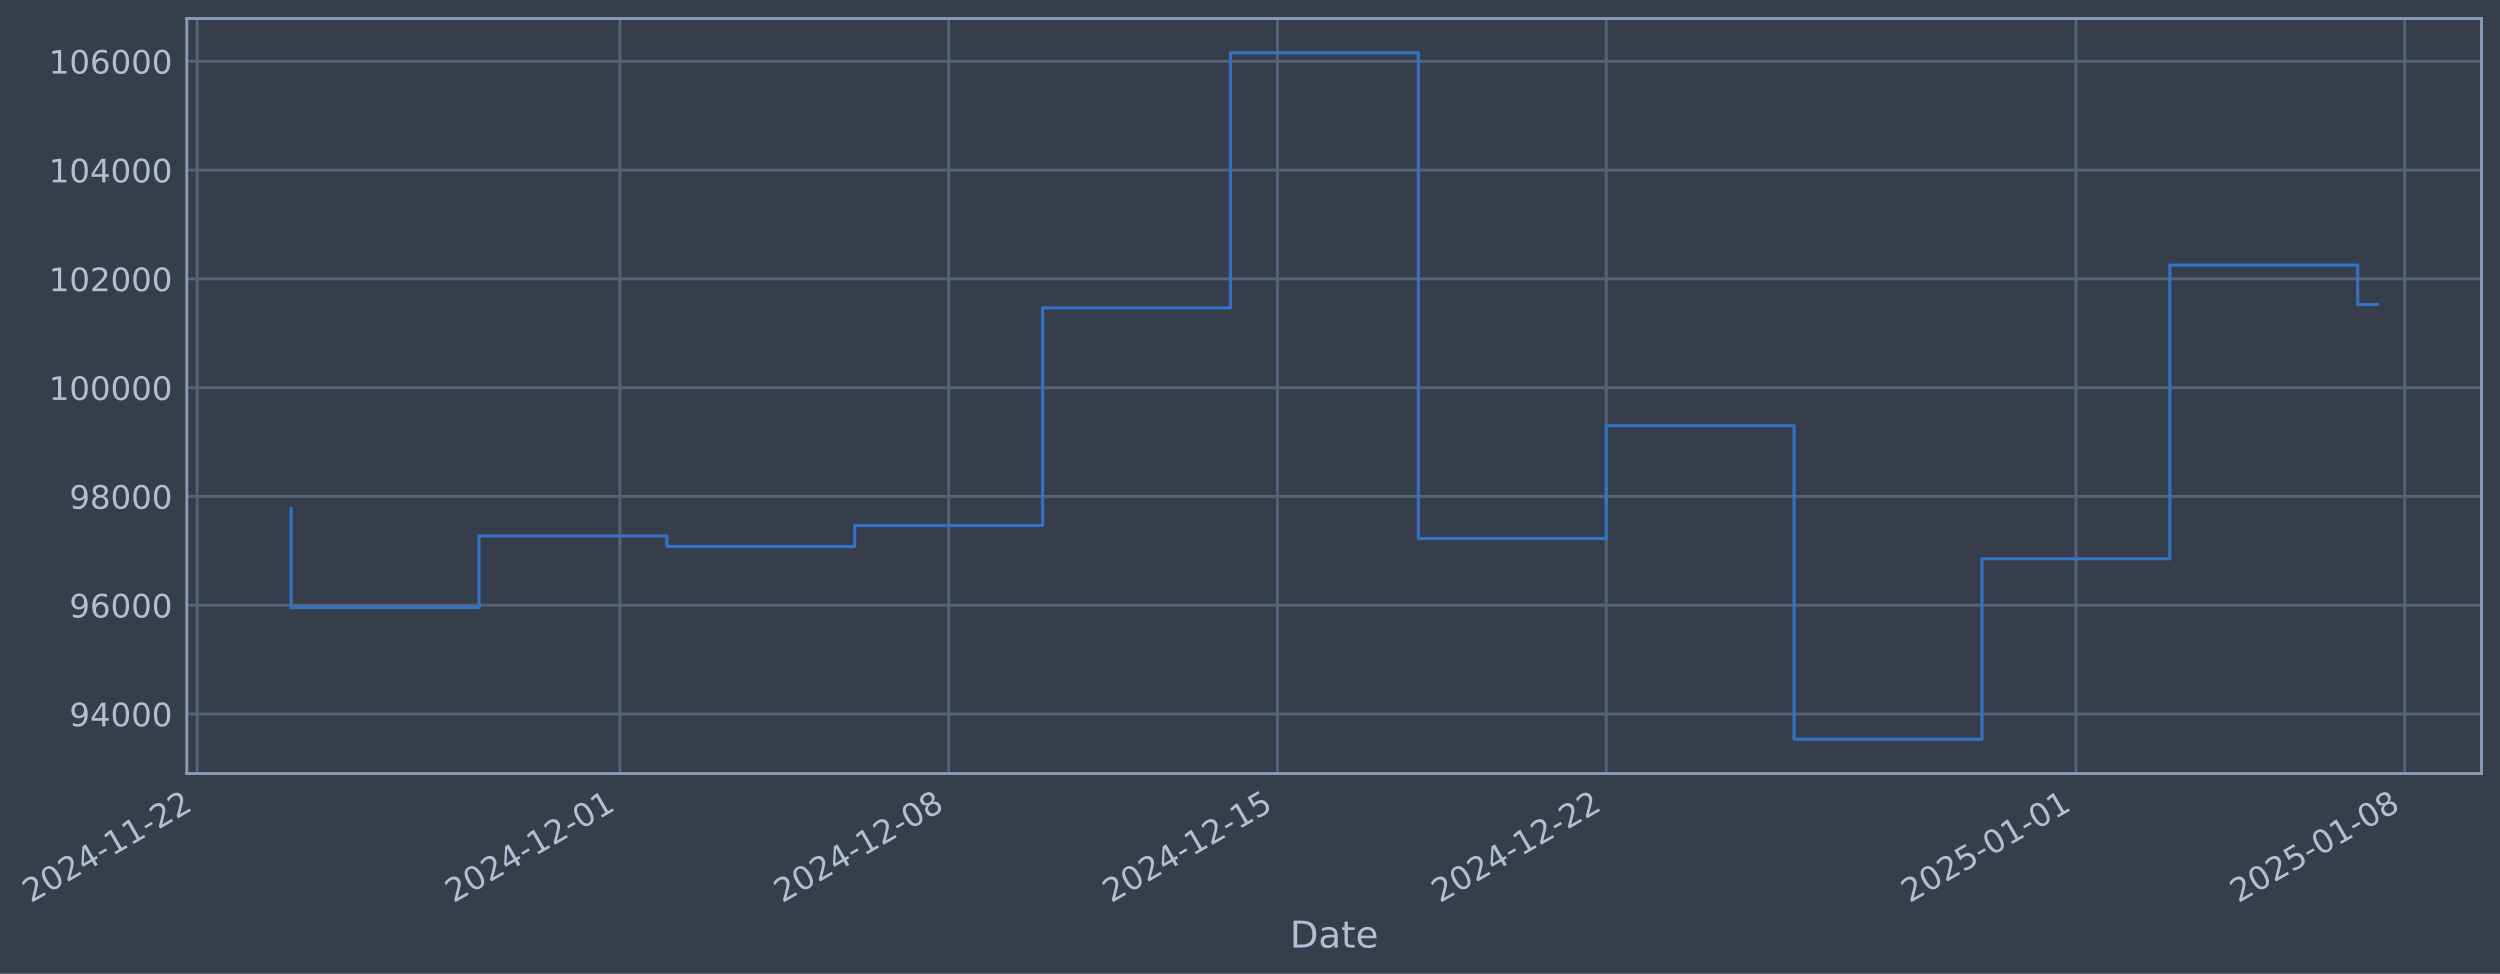
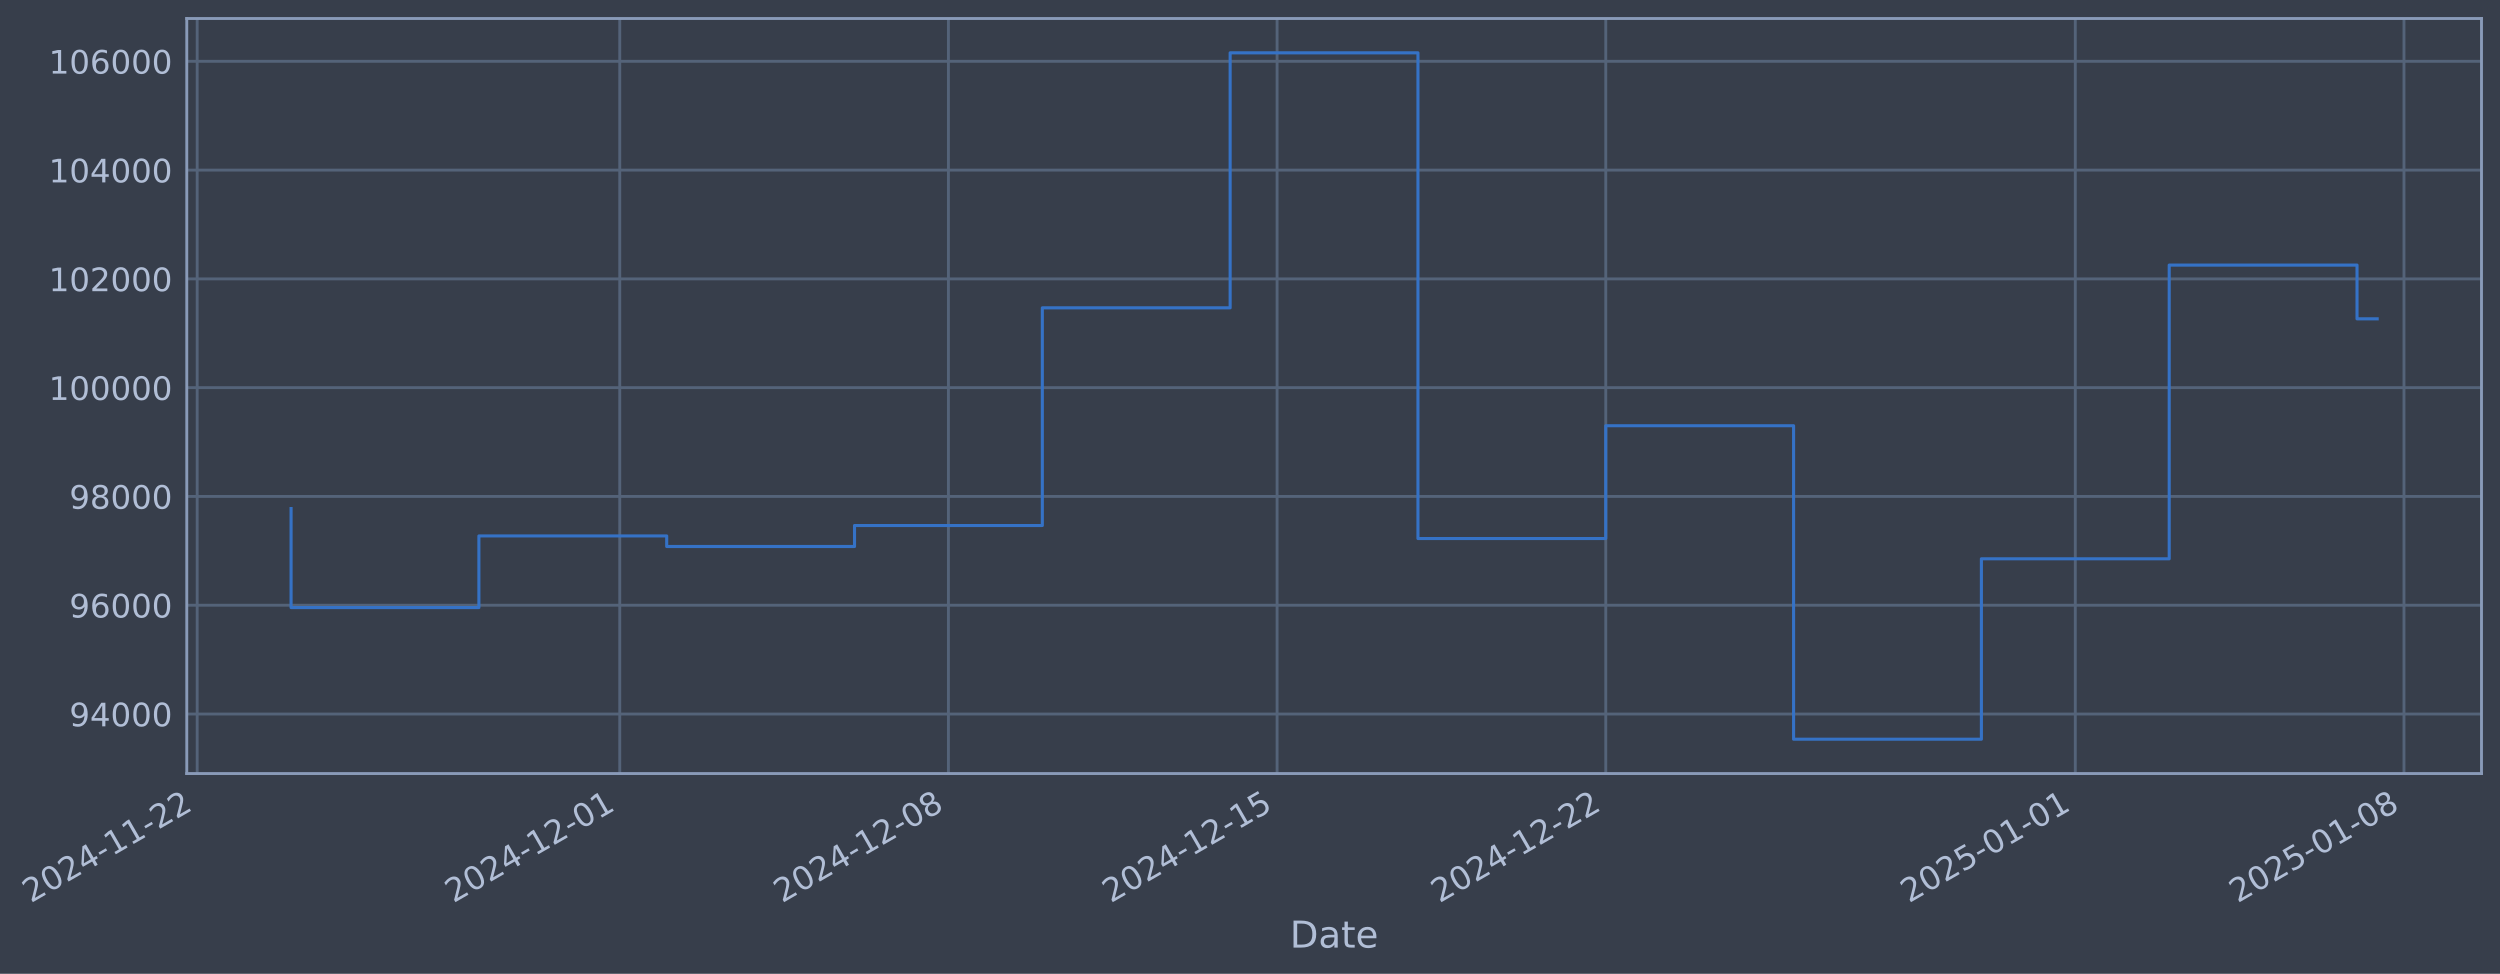
- <svg xmlns="http://www.w3.org/2000/svg" xmlns:xlink="http://www.w3.org/1999/xlink" width="972.679pt" height="378.87pt" viewBox="0 0 972.679 378.87" version="1.1">
+ <svg xmlns="http://www.w3.org/2000/svg" xmlns:xlink="http://www.w3.org/1999/xlink" width="972.667pt" height="378.87pt" viewBox="0 0 972.667 378.87" version="1.1">
  <defs>
    <style type="text/css">*{stroke-linejoin: round; stroke-linecap: butt}</style>
  </defs>
  <g id="figure_1">
    <g id="patch_1">
-       <path d="M 0 378.87  L 972.679 378.87  L 972.679 0  L 0 0  z " style="fill: #373e4b" />
+       <path d="M 0 378.87  L 972.667 378.87  L 972.667 0  L 0 0  z " style="fill: #373e4b" />
    </g>
    <g id="axes_1">
      <g id="patch_2">
-         <path d="M 72.679 300.96  L 965.479 300.96  L 965.479 7.2  L 72.679 7.2  z " style="fill: #373e4b" />
+         <path d="M 72.667 300.96  L 965.467 300.96  L 965.467 7.2  L 72.667 7.2  z " style="fill: #373e4b" />
      </g>
      <g id="matplotlib.axis_1">
        <g id="xtick_1">
          <g id="line2d_1">
-             <path d="M 76.713 300.96  L 76.713 7.2  " clip-path="url(#p8649a3c72e)" style="fill: none; stroke: #546379; stroke-width: 1.12; stroke-linecap: square" />
+             <path d="M 76.713 300.96  L 76.713 7.2  " clip-path="url(#pd86ea47204)" style="fill: none; stroke: #546379; stroke-width: 1.12; stroke-linecap: square" />
          </g>
          <g id="line2d_2" />
          <g id="text_1">
            <g style="fill: #b1bed6" transform="translate(11.98702 351.4642) rotate(-30) scale(0.126 -0.126)">
              <defs>
                <path id="DejaVuSans-32" d="M 1228 531  L 3431 531  L 3431 0  L 469 0  L 469 531  Q 828 903 1448 1529  Q 2069 2156 2228 2338  Q 2531 2678 2651 2914  Q 2772 3150 2772 3378  Q 2772 3750 2511 3984  Q 2250 4219 1831 4219  Q 1534 4219 1204 4116  Q 875 4013 500 3803  L 500 4441  Q 881 4594 1212 4672  Q 1544 4750 1819 4750  Q 2544 4750 2975 4387  Q 3406 4025 3406 3419  Q 3406 3131 3298 2873  Q 3191 2616 2906 2266  Q 2828 2175 2409 1742  Q 1991 1309 1228 531  z " transform="scale(0.015625)" />
                <path id="DejaVuSans-30" d="M 2034 4250  Q 1547 4250 1301 3770  Q 1056 3291 1056 2328  Q 1056 1369 1301 889  Q 1547 409 2034 409  Q 2525 409 2770 889  Q 3016 1369 3016 2328  Q 3016 3291 2770 3770  Q 2525 4250 2034 4250  z M 2034 4750  Q 2819 4750 3233 4129  Q 3647 3509 3647 2328  Q 3647 1150 3233 529  Q 2819 -91 2034 -91  Q 1250 -91 836 529  Q 422 1150 422 2328  Q 422 3509 836 4129  Q 1250 4750 2034 4750  z " transform="scale(0.015625)" />
                <path id="DejaVuSans-34" d="M 2419 4116  L 825 1625  L 2419 1625  L 2419 4116  z M 2253 4666  L 3047 4666  L 3047 1625  L 3713 1625  L 3713 1100  L 3047 1100  L 3047 0  L 2419 0  L 2419 1100  L 313 1100  L 313 1709  L 2253 4666  z " transform="scale(0.015625)" />
                <path id="DejaVuSans-2d" d="M 313 2009  L 1997 2009  L 1997 1497  L 313 1497  L 313 2009  z " transform="scale(0.015625)" />
                <path id="DejaVuSans-31" d="M 794 531  L 1825 531  L 1825 4091  L 703 3866  L 703 4441  L 1819 4666  L 2450 4666  L 2450 531  L 3481 531  L 3481 0  L 794 0  L 794 531  z " transform="scale(0.015625)" />
              </defs>
              <use xlink:href="#DejaVuSans-32" />
              <use xlink:href="#DejaVuSans-30" transform="translate(63.62305 0)" />
              <use xlink:href="#DejaVuSans-32" transform="translate(127.2461 0)" />
              <use xlink:href="#DejaVuSans-34" transform="translate(190.8691 0)" />
              <use xlink:href="#DejaVuSans-2d" transform="translate(254.4922 0)" />
              <use xlink:href="#DejaVuSans-31" transform="translate(290.5762 0)" />
              <use xlink:href="#DejaVuSans-31" transform="translate(354.1992 0)" />
              <use xlink:href="#DejaVuSans-2d" transform="translate(417.8223 0)" />
              <use xlink:href="#DejaVuSans-32" transform="translate(453.9062 0)" />
              <use xlink:href="#DejaVuSans-32" transform="translate(517.5293 0)" />
            </g>
          </g>
        </g>
        <g id="xtick_2">
          <g id="line2d_3">
-             <path d="M 241.178 300.96  L 241.178 7.2  " clip-path="url(#p8649a3c72e)" style="fill: none; stroke: #546379; stroke-width: 1.12; stroke-linecap: square" />
+             <path d="M 241.124 300.96  L 241.124 7.2  " clip-path="url(#pd86ea47204)" style="fill: none; stroke: #546379; stroke-width: 1.12; stroke-linecap: square" />
          </g>
          <g id="line2d_4" />
          <g id="text_2">
-             <g style="fill: #b1bed6" transform="translate(176.4529 351.4642) rotate(-30) scale(0.126 -0.126)">
+             <g style="fill: #b1bed6" transform="translate(176.3986 351.4642) rotate(-30) scale(0.126 -0.126)">
              <use xlink:href="#DejaVuSans-32" />
              <use xlink:href="#DejaVuSans-30" transform="translate(63.62305 0)" />
              <use xlink:href="#DejaVuSans-32" transform="translate(127.2461 0)" />
              <use xlink:href="#DejaVuSans-34" transform="translate(190.8691 0)" />
              <use xlink:href="#DejaVuSans-2d" transform="translate(254.4922 0)" />
              <use xlink:href="#DejaVuSans-31" transform="translate(290.5762 0)" />
              <use xlink:href="#DejaVuSans-32" transform="translate(354.1992 0)" />
              <use xlink:href="#DejaVuSans-2d" transform="translate(417.8223 0)" />
              <use xlink:href="#DejaVuSans-30" transform="translate(453.9062 0)" />
              <use xlink:href="#DejaVuSans-31" transform="translate(517.5293 0)" />
            </g>
          </g>
        </g>
        <g id="xtick_3">
          <g id="line2d_5">
-             <path d="M 369.096 300.96  L 369.096 7.2  " clip-path="url(#p8649a3c72e)" style="fill: none; stroke: #546379; stroke-width: 1.12; stroke-linecap: square" />
+             <path d="M 369 300.96  L 369 7.2  " clip-path="url(#pd86ea47204)" style="fill: none; stroke: #546379; stroke-width: 1.12; stroke-linecap: square" />
          </g>
          <g id="line2d_6" />
          <g id="text_3">
-             <g style="fill: #b1bed6" transform="translate(304.3707 351.4642) rotate(-30) scale(0.126 -0.126)">
+             <g style="fill: #b1bed6" transform="translate(304.2743 351.4642) rotate(-30) scale(0.126 -0.126)">
              <defs>
                <path id="DejaVuSans-38" d="M 2034 2216  Q 1584 2216 1326 1975  Q 1069 1734 1069 1313  Q 1069 891 1326 650  Q 1584 409 2034 409  Q 2484 409 2743 651  Q 3003 894 3003 1313  Q 3003 1734 2745 1975  Q 2488 2216 2034 2216  z M 1403 2484  Q 997 2584 770 2862  Q 544 3141 544 3541  Q 544 4100 942 4425  Q 1341 4750 2034 4750  Q 2731 4750 3128 4425  Q 3525 4100 3525 3541  Q 3525 3141 3298 2862  Q 3072 2584 2669 2484  Q 3125 2378 3379 2068  Q 3634 1759 3634 1313  Q 3634 634 3220 271  Q 2806 -91 2034 -91  Q 1263 -91 848 271  Q 434 634 434 1313  Q 434 1759 690 2068  Q 947 2378 1403 2484  z M 1172 3481  Q 1172 3119 1398 2916  Q 1625 2713 2034 2713  Q 2441 2713 2670 2916  Q 2900 3119 2900 3481  Q 2900 3844 2670 4047  Q 2441 4250 2034 4250  Q 1625 4250 1398 4047  Q 1172 3844 1172 3481  z " transform="scale(0.015625)" />
              </defs>
              <use xlink:href="#DejaVuSans-32" />
              <use xlink:href="#DejaVuSans-30" transform="translate(63.62305 0)" />
              <use xlink:href="#DejaVuSans-32" transform="translate(127.2461 0)" />
              <use xlink:href="#DejaVuSans-34" transform="translate(190.8691 0)" />
              <use xlink:href="#DejaVuSans-2d" transform="translate(254.4922 0)" />
              <use xlink:href="#DejaVuSans-31" transform="translate(290.5762 0)" />
              <use xlink:href="#DejaVuSans-32" transform="translate(354.1992 0)" />
              <use xlink:href="#DejaVuSans-2d" transform="translate(417.8223 0)" />
              <use xlink:href="#DejaVuSans-30" transform="translate(453.9062 0)" />
              <use xlink:href="#DejaVuSans-38" transform="translate(517.5293 0)" />
            </g>
          </g>
        </g>
        <g id="xtick_4">
          <g id="line2d_7">
-             <path d="M 497.014 300.96  L 497.014 7.2  " clip-path="url(#p8649a3c72e)" style="fill: none; stroke: #546379; stroke-width: 1.12; stroke-linecap: square" />
+             <path d="M 496.875 300.96  L 496.875 7.2  " clip-path="url(#pd86ea47204)" style="fill: none; stroke: #546379; stroke-width: 1.12; stroke-linecap: square" />
          </g>
          <g id="line2d_8" />
          <g id="text_4">
-             <g style="fill: #b1bed6" transform="translate(432.2886 351.4642) rotate(-30) scale(0.126 -0.126)">
+             <g style="fill: #b1bed6" transform="translate(432.15 351.4642) rotate(-30) scale(0.126 -0.126)">
              <defs>
                <path id="DejaVuSans-35" d="M 691 4666  L 3169 4666  L 3169 4134  L 1269 4134  L 1269 2991  Q 1406 3038 1543 3061  Q 1681 3084 1819 3084  Q 2600 3084 3056 2656  Q 3513 2228 3513 1497  Q 3513 744 3044 326  Q 2575 -91 1722 -91  Q 1428 -91 1123 -41  Q 819 9 494 109  L 494 744  Q 775 591 1075 516  Q 1375 441 1709 441  Q 2250 441 2565 725  Q 2881 1009 2881 1497  Q 2881 1984 2565 2268  Q 2250 2553 1709 2553  Q 1456 2553 1204 2497  Q 953 2441 691 2322  L 691 4666  z " transform="scale(0.015625)" />
              </defs>
              <use xlink:href="#DejaVuSans-32" />
              <use xlink:href="#DejaVuSans-30" transform="translate(63.62305 0)" />
              <use xlink:href="#DejaVuSans-32" transform="translate(127.2461 0)" />
              <use xlink:href="#DejaVuSans-34" transform="translate(190.8691 0)" />
              <use xlink:href="#DejaVuSans-2d" transform="translate(254.4922 0)" />
              <use xlink:href="#DejaVuSans-31" transform="translate(290.5762 0)" />
              <use xlink:href="#DejaVuSans-32" transform="translate(354.1992 0)" />
              <use xlink:href="#DejaVuSans-2d" transform="translate(417.8223 0)" />
              <use xlink:href="#DejaVuSans-31" transform="translate(453.9062 0)" />
              <use xlink:href="#DejaVuSans-35" transform="translate(517.5293 0)" />
            </g>
          </g>
        </g>
        <g id="xtick_5">
          <g id="line2d_9">
-             <path d="M 624.932 300.96  L 624.932 7.2  " clip-path="url(#p8649a3c72e)" style="fill: none; stroke: #546379; stroke-width: 1.12; stroke-linecap: square" />
+             <path d="M 624.751 300.96  L 624.751 7.2  " clip-path="url(#pd86ea47204)" style="fill: none; stroke: #546379; stroke-width: 1.12; stroke-linecap: square" />
          </g>
          <g id="line2d_10" />
          <g id="text_5">
-             <g style="fill: #b1bed6" transform="translate(560.2065 351.4642) rotate(-30) scale(0.126 -0.126)">
+             <g style="fill: #b1bed6" transform="translate(560.0257 351.4642) rotate(-30) scale(0.126 -0.126)">
              <use xlink:href="#DejaVuSans-32" />
              <use xlink:href="#DejaVuSans-30" transform="translate(63.62305 0)" />
              <use xlink:href="#DejaVuSans-32" transform="translate(127.2461 0)" />
              <use xlink:href="#DejaVuSans-34" transform="translate(190.8691 0)" />
              <use xlink:href="#DejaVuSans-2d" transform="translate(254.4922 0)" />
              <use xlink:href="#DejaVuSans-31" transform="translate(290.5762 0)" />
              <use xlink:href="#DejaVuSans-32" transform="translate(354.1992 0)" />
              <use xlink:href="#DejaVuSans-2d" transform="translate(417.8223 0)" />
              <use xlink:href="#DejaVuSans-32" transform="translate(453.9062 0)" />
              <use xlink:href="#DejaVuSans-32" transform="translate(517.5293 0)" />
            </g>
          </g>
        </g>
        <g id="xtick_6">
          <g id="line2d_11">
-             <path d="M 807.672 300.96  L 807.672 7.2  " clip-path="url(#p8649a3c72e)" style="fill: none; stroke: #546379; stroke-width: 1.12; stroke-linecap: square" />
+             <path d="M 807.431 300.96  L 807.431 7.2  " clip-path="url(#pd86ea47204)" style="fill: none; stroke: #546379; stroke-width: 1.12; stroke-linecap: square" />
          </g>
          <g id="line2d_12" />
          <g id="text_6">
-             <g style="fill: #b1bed6" transform="translate(742.9463 351.4642) rotate(-30) scale(0.126 -0.126)">
+             <g style="fill: #b1bed6" transform="translate(742.7052 351.4642) rotate(-30) scale(0.126 -0.126)">
              <use xlink:href="#DejaVuSans-32" />
              <use xlink:href="#DejaVuSans-30" transform="translate(63.62305 0)" />
              <use xlink:href="#DejaVuSans-32" transform="translate(127.2461 0)" />
              <use xlink:href="#DejaVuSans-35" transform="translate(190.8691 0)" />
              <use xlink:href="#DejaVuSans-2d" transform="translate(254.4922 0)" />
              <use xlink:href="#DejaVuSans-30" transform="translate(290.5762 0)" />
              <use xlink:href="#DejaVuSans-31" transform="translate(354.1992 0)" />
              <use xlink:href="#DejaVuSans-2d" transform="translate(417.8223 0)" />
              <use xlink:href="#DejaVuSans-30" transform="translate(453.9062 0)" />
              <use xlink:href="#DejaVuSans-31" transform="translate(517.5293 0)" />
            </g>
          </g>
        </g>
        <g id="xtick_7">
          <g id="line2d_13">
-             <path d="M 935.59 300.96  L 935.59 7.2  " clip-path="url(#p8649a3c72e)" style="fill: none; stroke: #546379; stroke-width: 1.12; stroke-linecap: square" />
+             <path d="M 935.306 300.96  L 935.306 7.2  " clip-path="url(#pd86ea47204)" style="fill: none; stroke: #546379; stroke-width: 1.12; stroke-linecap: square" />
          </g>
          <g id="line2d_14" />
          <g id="text_7">
-             <g style="fill: #b1bed6" transform="translate(870.8642 351.4642) rotate(-30) scale(0.126 -0.126)">
+             <g style="fill: #b1bed6" transform="translate(870.5809 351.4642) rotate(-30) scale(0.126 -0.126)">
              <use xlink:href="#DejaVuSans-32" />
              <use xlink:href="#DejaVuSans-30" transform="translate(63.62305 0)" />
              <use xlink:href="#DejaVuSans-32" transform="translate(127.2461 0)" />
              <use xlink:href="#DejaVuSans-35" transform="translate(190.8691 0)" />
              <use xlink:href="#DejaVuSans-2d" transform="translate(254.4922 0)" />
              <use xlink:href="#DejaVuSans-30" transform="translate(290.5762 0)" />
              <use xlink:href="#DejaVuSans-31" transform="translate(354.1992 0)" />
              <use xlink:href="#DejaVuSans-2d" transform="translate(417.8223 0)" />
              <use xlink:href="#DejaVuSans-30" transform="translate(453.9062 0)" />
              <use xlink:href="#DejaVuSans-38" transform="translate(517.5293 0)" />
            </g>
          </g>
        </g>
        <g id="text_8">
-           <g style="fill: #b1bed6" transform="translate(501.8695 368.6753) scale(0.144 -0.144)">
+           <g style="fill: #b1bed6" transform="translate(501.8575 368.6753) scale(0.144 -0.144)">
            <defs>
              <path id="DejaVuSans-44" d="M 1259 4147  L 1259 519  L 2022 519  Q 2988 519 3436 956  Q 3884 1394 3884 2338  Q 3884 3275 3436 3711  Q 2988 4147 2022 4147  L 1259 4147  z M 628 4666  L 1925 4666  Q 3281 4666 3915 4102  Q 4550 3538 4550 2338  Q 4550 1131 3912 565  Q 3275 0 1925 0  L 628 0  L 628 4666  z " transform="scale(0.015625)" />
              <path id="DejaVuSans-61" d="M 2194 1759  Q 1497 1759 1228 1600  Q 959 1441 959 1056  Q 959 750 1161 570  Q 1363 391 1709 391  Q 2188 391 2477 730  Q 2766 1069 2766 1631  L 2766 1759  L 2194 1759  z M 3341 1997  L 3341 0  L 2766 0  L 2766 531  Q 2569 213 2275 61  Q 1981 -91 1556 -91  Q 1019 -91 701 211  Q 384 513 384 1019  Q 384 1609 779 1909  Q 1175 2209 1959 2209  L 2766 2209  L 2766 2266  Q 2766 2663 2505 2880  Q 2244 3097 1772 3097  Q 1472 3097 1187 3025  Q 903 2953 641 2809  L 641 3341  Q 956 3463 1253 3523  Q 1550 3584 1831 3584  Q 2591 3584 2966 3190  Q 3341 2797 3341 1997  z " transform="scale(0.015625)" />
              <path id="DejaVuSans-74" d="M 1172 4494  L 1172 3500  L 2356 3500  L 2356 3053  L 1172 3053  L 1172 1153  Q 1172 725 1289 603  Q 1406 481 1766 481  L 2356 481  L 2356 0  L 1766 0  Q 1100 0 847 248  Q 594 497 594 1153  L 594 3053  L 172 3053  L 172 3500  L 594 3500  L 594 4494  L 1172 4494  z " transform="scale(0.015625)" />
              <path id="DejaVuSans-65" d="M 3597 1894  L 3597 1613  L 953 1613  Q 991 1019 1311 708  Q 1631 397 2203 397  Q 2534 397 2845 478  Q 3156 559 3463 722  L 3463 178  Q 3153 47 2828 -22  Q 2503 -91 2169 -91  Q 1331 -91 842 396  Q 353 884 353 1716  Q 353 2575 817 3079  Q 1281 3584 2069 3584  Q 2775 3584 3186 3129  Q 3597 2675 3597 1894  z M 3022 2063  Q 3016 2534 2758 2815  Q 2500 3097 2075 3097  Q 1594 3097 1305 2825  Q 1016 2553 972 2059  L 3022 2063  z " transform="scale(0.015625)" />
            </defs>
            <use xlink:href="#DejaVuSans-44" />
            <use xlink:href="#DejaVuSans-61" transform="translate(77.00195 0)" />
            <use xlink:href="#DejaVuSans-74" transform="translate(138.2812 0)" />
            <use xlink:href="#DejaVuSans-65" transform="translate(177.4902 0)" />
          </g>
        </g>
      </g>
      <g id="matplotlib.axis_2">
        <g id="ytick_1">
          <g id="line2d_15">
-             <path d="M 72.679 277.797  L 965.479 277.797  " clip-path="url(#p8649a3c72e)" style="fill: none; stroke: #546379; stroke-width: 1.12; stroke-linecap: square" />
+             <path d="M 72.667 277.797  L 965.467 277.797  " clip-path="url(#pd86ea47204)" style="fill: none; stroke: #546379; stroke-width: 1.12; stroke-linecap: square" />
          </g>
          <g id="line2d_16" />
          <g id="text_9">
-             <g style="fill: #b1bed6" transform="translate(26.99492 282.5841) scale(0.126 -0.126)">
+             <g style="fill: #b1bed6" transform="translate(26.98287 282.5841) scale(0.126 -0.126)">
              <defs>
                <path id="DejaVuSans-39" d="M 703 97  L 703 672  Q 941 559 1184 500  Q 1428 441 1663 441  Q 2288 441 2617 861  Q 2947 1281 2994 2138  Q 2813 1869 2534 1725  Q 2256 1581 1919 1581  Q 1219 1581 811 2004  Q 403 2428 403 3163  Q 403 3881 828 4315  Q 1253 4750 1959 4750  Q 2769 4750 3195 4129  Q 3622 3509 3622 2328  Q 3622 1225 3098 567  Q 2575 -91 1691 -91  Q 1453 -91 1209 -44  Q 966 3 703 97  z M 1959 2075  Q 2384 2075 2632 2365  Q 2881 2656 2881 3163  Q 2881 3666 2632 3958  Q 2384 4250 1959 4250  Q 1534 4250 1286 3958  Q 1038 3666 1038 3163  Q 1038 2656 1286 2365  Q 1534 2075 1959 2075  z " transform="scale(0.015625)" />
              </defs>
              <use xlink:href="#DejaVuSans-39" />
              <use xlink:href="#DejaVuSans-34" transform="translate(63.62305 0)" />
              <use xlink:href="#DejaVuSans-30" transform="translate(127.2461 0)" />
              <use xlink:href="#DejaVuSans-30" transform="translate(190.8691 0)" />
              <use xlink:href="#DejaVuSans-30" transform="translate(254.4922 0)" />
            </g>
          </g>
        </g>
        <g id="ytick_2">
          <g id="line2d_17">
-             <path d="M 72.679 235.473  L 965.479 235.473  " clip-path="url(#p8649a3c72e)" style="fill: none; stroke: #546379; stroke-width: 1.12; stroke-linecap: square" />
+             <path d="M 72.667 235.473  L 965.467 235.473  " clip-path="url(#pd86ea47204)" style="fill: none; stroke: #546379; stroke-width: 1.12; stroke-linecap: square" />
          </g>
          <g id="line2d_18" />
          <g id="text_10">
-             <g style="fill: #b1bed6" transform="translate(26.99492 240.2602) scale(0.126 -0.126)">
+             <g style="fill: #b1bed6" transform="translate(26.98287 240.2602) scale(0.126 -0.126)">
              <defs>
                <path id="DejaVuSans-36" d="M 2113 2584  Q 1688 2584 1439 2293  Q 1191 2003 1191 1497  Q 1191 994 1439 701  Q 1688 409 2113 409  Q 2538 409 2786 701  Q 3034 994 3034 1497  Q 3034 2003 2786 2293  Q 2538 2584 2113 2584  z M 3366 4563  L 3366 3988  Q 3128 4100 2886 4159  Q 2644 4219 2406 4219  Q 1781 4219 1451 3797  Q 1122 3375 1075 2522  Q 1259 2794 1537 2939  Q 1816 3084 2150 3084  Q 2853 3084 3261 2657  Q 3669 2231 3669 1497  Q 3669 778 3244 343  Q 2819 -91 2113 -91  Q 1303 -91 875 529  Q 447 1150 447 2328  Q 447 3434 972 4092  Q 1497 4750 2381 4750  Q 2619 4750 2861 4703  Q 3103 4656 3366 4563  z " transform="scale(0.015625)" />
              </defs>
              <use xlink:href="#DejaVuSans-39" />
              <use xlink:href="#DejaVuSans-36" transform="translate(63.62305 0)" />
              <use xlink:href="#DejaVuSans-30" transform="translate(127.2461 0)" />
              <use xlink:href="#DejaVuSans-30" transform="translate(190.8691 0)" />
              <use xlink:href="#DejaVuSans-30" transform="translate(254.4922 0)" />
            </g>
          </g>
        </g>
        <g id="ytick_3">
          <g id="line2d_19">
-             <path d="M 72.679 193.149  L 965.479 193.149  " clip-path="url(#p8649a3c72e)" style="fill: none; stroke: #546379; stroke-width: 1.12; stroke-linecap: square" />
+             <path d="M 72.667 193.149  L 965.467 193.149  " clip-path="url(#pd86ea47204)" style="fill: none; stroke: #546379; stroke-width: 1.12; stroke-linecap: square" />
          </g>
          <g id="line2d_20" />
          <g id="text_11">
-             <g style="fill: #b1bed6" transform="translate(26.99492 197.9364) scale(0.126 -0.126)">
+             <g style="fill: #b1bed6" transform="translate(26.98287 197.9364) scale(0.126 -0.126)">
              <use xlink:href="#DejaVuSans-39" />
              <use xlink:href="#DejaVuSans-38" transform="translate(63.62305 0)" />
              <use xlink:href="#DejaVuSans-30" transform="translate(127.2461 0)" />
              <use xlink:href="#DejaVuSans-30" transform="translate(190.8691 0)" />
              <use xlink:href="#DejaVuSans-30" transform="translate(254.4922 0)" />
            </g>
          </g>
        </g>
        <g id="ytick_4">
          <g id="line2d_21">
-             <path d="M 72.679 150.826  L 965.479 150.826  " clip-path="url(#p8649a3c72e)" style="fill: none; stroke: #546379; stroke-width: 1.12; stroke-linecap: square" />
+             <path d="M 72.667 150.826  L 965.467 150.826  " clip-path="url(#pd86ea47204)" style="fill: none; stroke: #546379; stroke-width: 1.12; stroke-linecap: square" />
          </g>
          <g id="line2d_22" />
          <g id="text_12">
-             <g style="fill: #b1bed6" transform="translate(18.97817 155.6126) scale(0.126 -0.126)">
+             <g style="fill: #b1bed6" transform="translate(18.96612 155.6126) scale(0.126 -0.126)">
              <use xlink:href="#DejaVuSans-31" />
              <use xlink:href="#DejaVuSans-30" transform="translate(63.62305 0)" />
              <use xlink:href="#DejaVuSans-30" transform="translate(127.2461 0)" />
              <use xlink:href="#DejaVuSans-30" transform="translate(190.8691 0)" />
              <use xlink:href="#DejaVuSans-30" transform="translate(254.4922 0)" />
              <use xlink:href="#DejaVuSans-30" transform="translate(318.1152 0)" />
            </g>
          </g>
        </g>
        <g id="ytick_5">
          <g id="line2d_23">
-             <path d="M 72.679 108.502  L 965.479 108.502  " clip-path="url(#p8649a3c72e)" style="fill: none; stroke: #546379; stroke-width: 1.12; stroke-linecap: square" />
+             <path d="M 72.667 108.502  L 965.467 108.502  " clip-path="url(#pd86ea47204)" style="fill: none; stroke: #546379; stroke-width: 1.12; stroke-linecap: square" />
          </g>
          <g id="line2d_24" />
          <g id="text_13">
-             <g style="fill: #b1bed6" transform="translate(18.97817 113.2888) scale(0.126 -0.126)">
+             <g style="fill: #b1bed6" transform="translate(18.96612 113.2888) scale(0.126 -0.126)">
              <use xlink:href="#DejaVuSans-31" />
              <use xlink:href="#DejaVuSans-30" transform="translate(63.62305 0)" />
              <use xlink:href="#DejaVuSans-32" transform="translate(127.2461 0)" />
              <use xlink:href="#DejaVuSans-30" transform="translate(190.8691 0)" />
              <use xlink:href="#DejaVuSans-30" transform="translate(254.4922 0)" />
              <use xlink:href="#DejaVuSans-30" transform="translate(318.1152 0)" />
            </g>
          </g>
        </g>
        <g id="ytick_6">
          <g id="line2d_25">
-             <path d="M 72.679 66.178  L 965.479 66.178  " clip-path="url(#p8649a3c72e)" style="fill: none; stroke: #546379; stroke-width: 1.12; stroke-linecap: square" />
+             <path d="M 72.667 66.178  L 965.467 66.178  " clip-path="url(#pd86ea47204)" style="fill: none; stroke: #546379; stroke-width: 1.12; stroke-linecap: square" />
          </g>
          <g id="line2d_26" />
          <g id="text_14">
-             <g style="fill: #b1bed6" transform="translate(18.97817 70.96502) scale(0.126 -0.126)">
+             <g style="fill: #b1bed6" transform="translate(18.96612 70.96502) scale(0.126 -0.126)">
              <use xlink:href="#DejaVuSans-31" />
              <use xlink:href="#DejaVuSans-30" transform="translate(63.62305 0)" />
              <use xlink:href="#DejaVuSans-34" transform="translate(127.2461 0)" />
              <use xlink:href="#DejaVuSans-30" transform="translate(190.8691 0)" />
              <use xlink:href="#DejaVuSans-30" transform="translate(254.4922 0)" />
              <use xlink:href="#DejaVuSans-30" transform="translate(318.1152 0)" />
            </g>
          </g>
        </g>
        <g id="ytick_7">
          <g id="line2d_27">
-             <path d="M 72.679 23.854  L 965.479 23.854  " clip-path="url(#p8649a3c72e)" style="fill: none; stroke: #546379; stroke-width: 1.12; stroke-linecap: square" />
+             <path d="M 72.667 23.854  L 965.467 23.854  " clip-path="url(#pd86ea47204)" style="fill: none; stroke: #546379; stroke-width: 1.12; stroke-linecap: square" />
          </g>
          <g id="line2d_28" />
          <g id="text_15">
-             <g style="fill: #b1bed6" transform="translate(18.97817 28.64121) scale(0.126 -0.126)">
+             <g style="fill: #b1bed6" transform="translate(18.96612 28.64121) scale(0.126 -0.126)">
              <use xlink:href="#DejaVuSans-31" />
              <use xlink:href="#DejaVuSans-30" transform="translate(63.62305 0)" />
              <use xlink:href="#DejaVuSans-36" transform="translate(127.2461 0)" />
              <use xlink:href="#DejaVuSans-30" transform="translate(190.8691 0)" />
              <use xlink:href="#DejaVuSans-30" transform="translate(254.4922 0)" />
              <use xlink:href="#DejaVuSans-30" transform="translate(318.1152 0)" />
            </g>
          </g>
        </g>
      </g>
      <g id="line2d_29">
-         <path d="M 113.26 197.87  L 113.26 236.383  L 186.356 236.383  L 186.356 208.521  L 259.452 208.521  L 259.452 212.628  L 332.548 212.628  L 332.548 204.459  L 405.644 204.459  L 405.644 119.77  L 478.74 119.77  L 478.74 20.553  L 551.836 20.553  L 551.836 209.517  L 624.932 209.517  L 624.932 165.636  L 698.028 165.636  L 698.028 287.607  L 771.124 287.607  L 771.124 217.409  L 844.22 217.409  L 844.22 103.141  L 917.316 103.141  L 917.316 118.495  L 924.897 118.495  " clip-path="url(#p8649a3c72e)" style="fill: none; stroke: #3572c6; stroke-width: 1.2; stroke-linecap: square" />
+         <path d="M 113.248 197.87  L 113.248 236.383  L 186.32 236.383  L 186.32 208.521  L 259.392 208.521  L 259.392 212.628  L 332.464 212.628  L 332.464 204.459  L 405.536 204.459  L 405.536 119.77  L 478.608 119.77  L 478.608 20.553  L 551.679 20.553  L 551.679 209.517  L 624.751 209.517  L 624.751 165.636  L 697.823 165.636  L 697.823 287.607  L 770.895 287.607  L 770.895 217.409  L 843.967 217.409  L 843.967 103.141  L 917.038 103.141  L 917.038 124.049  L 924.885 124.049  " clip-path="url(#pd86ea47204)" style="fill: none; stroke: #3572c6; stroke-width: 1.2; stroke-linecap: square" />
      </g>
      <g id="patch_3">
-         <path d="M 72.679 300.96  L 72.679 7.2  " style="fill: none; stroke: #899ab8; stroke-width: 1.12; stroke-linejoin: miter; stroke-linecap: square" />
+         <path d="M 72.667 300.96  L 72.667 7.2  " style="fill: none; stroke: #899ab8; stroke-width: 1.12; stroke-linejoin: miter; stroke-linecap: square" />
      </g>
      <g id="patch_4">
-         <path d="M 965.479 300.96  L 965.479 7.2  " style="fill: none; stroke: #899ab8; stroke-width: 1.12; stroke-linejoin: miter; stroke-linecap: square" />
+         <path d="M 965.467 300.96  L 965.467 7.2  " style="fill: none; stroke: #899ab8; stroke-width: 1.12; stroke-linejoin: miter; stroke-linecap: square" />
      </g>
      <g id="patch_5">
-         <path d="M 72.679 300.96  L 965.479 300.96  " style="fill: none; stroke: #899ab8; stroke-width: 1.12; stroke-linejoin: miter; stroke-linecap: square" />
+         <path d="M 72.667 300.96  L 965.467 300.96  " style="fill: none; stroke: #899ab8; stroke-width: 1.12; stroke-linejoin: miter; stroke-linecap: square" />
      </g>
      <g id="patch_6">
-         <path d="M 72.679 7.2  L 965.479 7.2  " style="fill: none; stroke: #899ab8; stroke-width: 1.12; stroke-linejoin: miter; stroke-linecap: square" />
+         <path d="M 72.667 7.2  L 965.467 7.2  " style="fill: none; stroke: #899ab8; stroke-width: 1.12; stroke-linejoin: miter; stroke-linecap: square" />
      </g>
    </g>
  </g>
  <defs>
-     <clipPath id="p8649a3c72e">
-       <rect x="72.679" y="7.2" width="892.8" height="293.76" />
+     <clipPath id="pd86ea47204">
+       <rect x="72.667" y="7.2" width="892.8" height="293.76" />
    </clipPath>
  </defs>
</svg>
